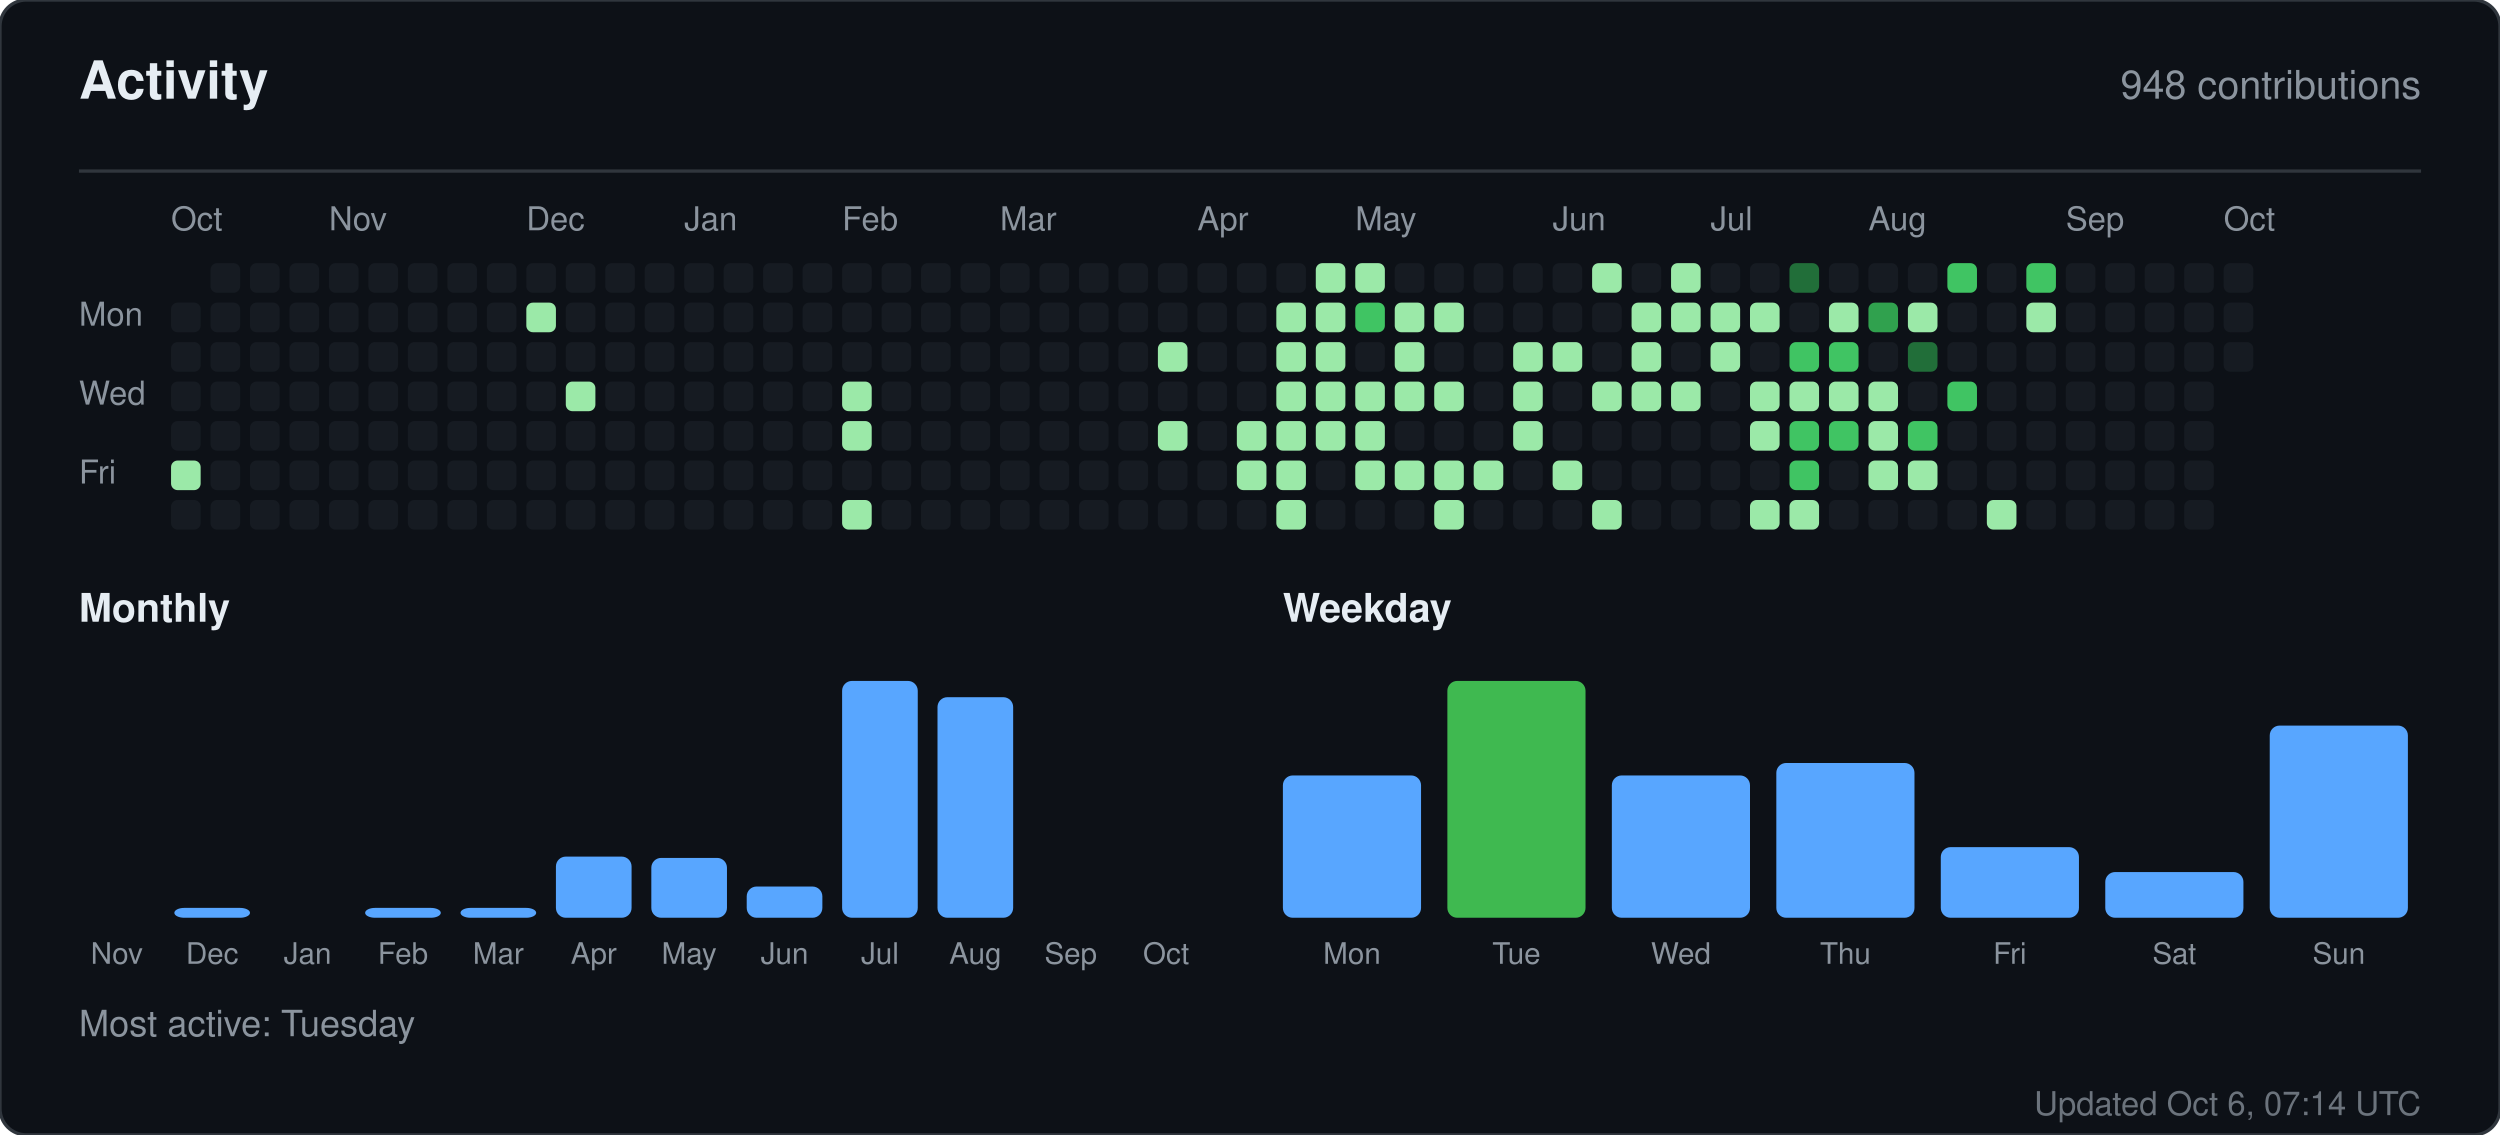
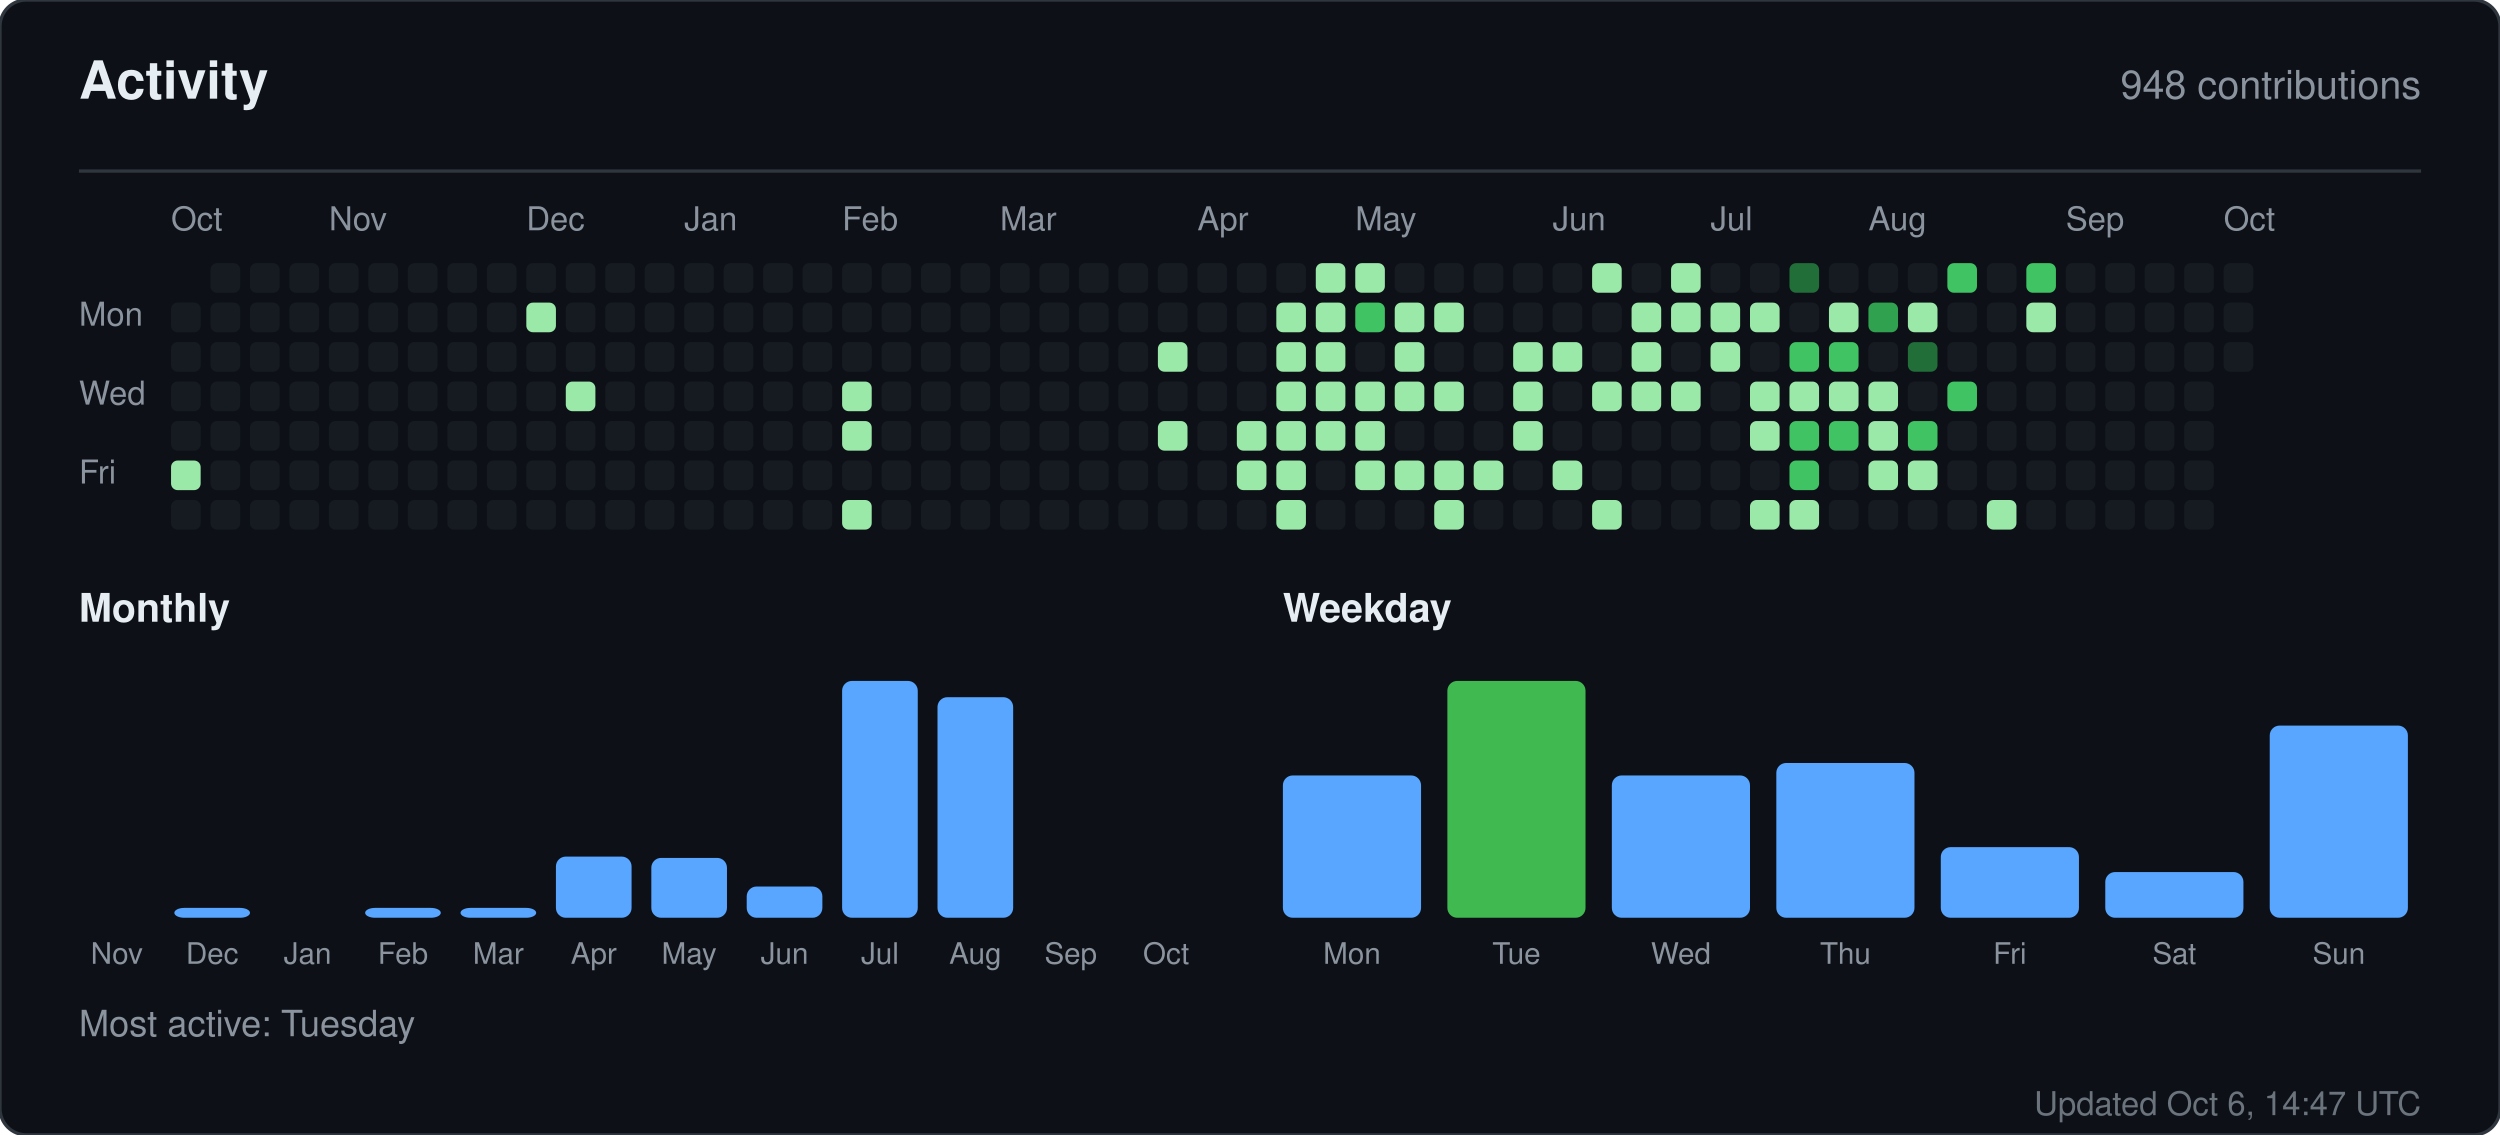
<svg xmlns="http://www.w3.org/2000/svg" width="760" height="345" viewBox="0 0 760 345" role="img" aria-label="Activity for sandiirawan12">
  <rect width="760" height="345" rx="8" fill="#0d1117" stroke="#30363d" />
  <g font-family="-apple-system, BlinkMacSystemFont, Segoe UI, Helvetica, Arial, sans-serif">
    <text x="24" y="30" fill="#e6edf3" font-size="16" font-weight="700">Activity</text>
    <text x="736" y="30" fill="#8b949e" font-size="12" text-anchor="end">948 contributions</text>
    <line x1="24" y1="52" x2="736" y2="52" stroke="#30363d" />
    <text x="52" y="70" fill="#8b949e" font-size="10">Oct</text>
    <text x="100" y="70" fill="#8b949e" font-size="10">Nov</text>
    <text x="160" y="70" fill="#8b949e" font-size="10">Dec</text>
    <text x="208" y="70" fill="#8b949e" font-size="10">Jan</text>
    <text x="256" y="70" fill="#8b949e" font-size="10">Feb</text>
    <text x="304" y="70" fill="#8b949e" font-size="10">Mar</text>
    <text x="364" y="70" fill="#8b949e" font-size="10">Apr</text>
    <text x="412" y="70" fill="#8b949e" font-size="10">May</text>
    <text x="472" y="70" fill="#8b949e" font-size="10">Jun</text>
    <text x="520" y="70" fill="#8b949e" font-size="10">Jul</text>
    <text x="568" y="70" fill="#8b949e" font-size="10">Aug</text>
    <text x="628" y="70" fill="#8b949e" font-size="10">Sep</text>
    <text x="676" y="70" fill="#8b949e" font-size="10">Oct</text>
    <text x="24" y="99" fill="#8b949e" font-size="10">Mon</text>
    <text x="24" y="123" fill="#8b949e" font-size="10">Wed</text>
    <text x="24" y="147" fill="#8b949e" font-size="10">Fri</text>
    <rect x="52" y="92" width="9" height="9" rx="2" fill="#161b22" />
    <rect x="52" y="104" width="9" height="9" rx="2" fill="#161b22" />
    <rect x="52" y="116" width="9" height="9" rx="2" fill="#161b22" />
    <rect x="52" y="128" width="9" height="9" rx="2" fill="#161b22" />
    <rect x="52" y="140" width="9" height="9" rx="2" fill="#9be9a8" />
    <rect x="52" y="152" width="9" height="9" rx="2" fill="#161b22" />
    <rect x="64" y="80" width="9" height="9" rx="2" fill="#161b22" />
    <rect x="64" y="92" width="9" height="9" rx="2" fill="#161b22" />
    <rect x="64" y="104" width="9" height="9" rx="2" fill="#161b22" />
    <rect x="64" y="116" width="9" height="9" rx="2" fill="#161b22" />
    <rect x="64" y="128" width="9" height="9" rx="2" fill="#161b22" />
    <rect x="64" y="140" width="9" height="9" rx="2" fill="#161b22" />
    <rect x="64" y="152" width="9" height="9" rx="2" fill="#161b22" />
    <rect x="76" y="80" width="9" height="9" rx="2" fill="#161b22" />
    <rect x="76" y="92" width="9" height="9" rx="2" fill="#161b22" />
    <rect x="76" y="104" width="9" height="9" rx="2" fill="#161b22" />
    <rect x="76" y="116" width="9" height="9" rx="2" fill="#161b22" />
    <rect x="76" y="128" width="9" height="9" rx="2" fill="#161b22" />
    <rect x="76" y="140" width="9" height="9" rx="2" fill="#161b22" />
    <rect x="76" y="152" width="9" height="9" rx="2" fill="#161b22" />
    <rect x="88" y="80" width="9" height="9" rx="2" fill="#161b22" />
    <rect x="88" y="92" width="9" height="9" rx="2" fill="#161b22" />
    <rect x="88" y="104" width="9" height="9" rx="2" fill="#161b22" />
    <rect x="88" y="116" width="9" height="9" rx="2" fill="#161b22" />
    <rect x="88" y="128" width="9" height="9" rx="2" fill="#161b22" />
    <rect x="88" y="140" width="9" height="9" rx="2" fill="#161b22" />
    <rect x="88" y="152" width="9" height="9" rx="2" fill="#161b22" />
    <rect x="100" y="80" width="9" height="9" rx="2" fill="#161b22" />
    <rect x="100" y="92" width="9" height="9" rx="2" fill="#161b22" />
    <rect x="100" y="104" width="9" height="9" rx="2" fill="#161b22" />
    <rect x="100" y="116" width="9" height="9" rx="2" fill="#161b22" />
    <rect x="100" y="128" width="9" height="9" rx="2" fill="#161b22" />
    <rect x="100" y="140" width="9" height="9" rx="2" fill="#161b22" />
    <rect x="100" y="152" width="9" height="9" rx="2" fill="#161b22" />
    <rect x="112" y="80" width="9" height="9" rx="2" fill="#161b22" />
    <rect x="112" y="92" width="9" height="9" rx="2" fill="#161b22" />
    <rect x="112" y="104" width="9" height="9" rx="2" fill="#161b22" />
    <rect x="112" y="116" width="9" height="9" rx="2" fill="#161b22" />
    <rect x="112" y="128" width="9" height="9" rx="2" fill="#161b22" />
    <rect x="112" y="140" width="9" height="9" rx="2" fill="#161b22" />
    <rect x="112" y="152" width="9" height="9" rx="2" fill="#161b22" />
    <rect x="124" y="80" width="9" height="9" rx="2" fill="#161b22" />
    <rect x="124" y="92" width="9" height="9" rx="2" fill="#161b22" />
    <rect x="124" y="104" width="9" height="9" rx="2" fill="#161b22" />
    <rect x="124" y="116" width="9" height="9" rx="2" fill="#161b22" />
    <rect x="124" y="128" width="9" height="9" rx="2" fill="#161b22" />
    <rect x="124" y="140" width="9" height="9" rx="2" fill="#161b22" />
    <rect x="124" y="152" width="9" height="9" rx="2" fill="#161b22" />
    <rect x="136" y="80" width="9" height="9" rx="2" fill="#161b22" />
    <rect x="136" y="92" width="9" height="9" rx="2" fill="#161b22" />
    <rect x="136" y="104" width="9" height="9" rx="2" fill="#161b22" />
    <rect x="136" y="116" width="9" height="9" rx="2" fill="#161b22" />
    <rect x="136" y="128" width="9" height="9" rx="2" fill="#161b22" />
    <rect x="136" y="140" width="9" height="9" rx="2" fill="#161b22" />
    <rect x="136" y="152" width="9" height="9" rx="2" fill="#161b22" />
    <rect x="148" y="80" width="9" height="9" rx="2" fill="#161b22" />
    <rect x="148" y="92" width="9" height="9" rx="2" fill="#161b22" />
    <rect x="148" y="104" width="9" height="9" rx="2" fill="#161b22" />
    <rect x="148" y="116" width="9" height="9" rx="2" fill="#161b22" />
    <rect x="148" y="128" width="9" height="9" rx="2" fill="#161b22" />
    <rect x="148" y="140" width="9" height="9" rx="2" fill="#161b22" />
    <rect x="148" y="152" width="9" height="9" rx="2" fill="#161b22" />
    <rect x="160" y="80" width="9" height="9" rx="2" fill="#161b22" />
    <rect x="160" y="92" width="9" height="9" rx="2" fill="#9be9a8" />
    <rect x="160" y="104" width="9" height="9" rx="2" fill="#161b22" />
    <rect x="160" y="116" width="9" height="9" rx="2" fill="#161b22" />
    <rect x="160" y="128" width="9" height="9" rx="2" fill="#161b22" />
    <rect x="160" y="140" width="9" height="9" rx="2" fill="#161b22" />
    <rect x="160" y="152" width="9" height="9" rx="2" fill="#161b22" />
    <rect x="172" y="80" width="9" height="9" rx="2" fill="#161b22" />
    <rect x="172" y="92" width="9" height="9" rx="2" fill="#161b22" />
    <rect x="172" y="104" width="9" height="9" rx="2" fill="#161b22" />
    <rect x="172" y="116" width="9" height="9" rx="2" fill="#9be9a8" />
    <rect x="172" y="128" width="9" height="9" rx="2" fill="#161b22" />
    <rect x="172" y="140" width="9" height="9" rx="2" fill="#161b22" />
    <rect x="172" y="152" width="9" height="9" rx="2" fill="#161b22" />
    <rect x="184" y="80" width="9" height="9" rx="2" fill="#161b22" />
    <rect x="184" y="92" width="9" height="9" rx="2" fill="#161b22" />
    <rect x="184" y="104" width="9" height="9" rx="2" fill="#161b22" />
    <rect x="184" y="116" width="9" height="9" rx="2" fill="#161b22" />
    <rect x="184" y="128" width="9" height="9" rx="2" fill="#161b22" />
    <rect x="184" y="140" width="9" height="9" rx="2" fill="#161b22" />
    <rect x="184" y="152" width="9" height="9" rx="2" fill="#161b22" />
    <rect x="196" y="80" width="9" height="9" rx="2" fill="#161b22" />
    <rect x="196" y="92" width="9" height="9" rx="2" fill="#161b22" />
    <rect x="196" y="104" width="9" height="9" rx="2" fill="#161b22" />
    <rect x="196" y="116" width="9" height="9" rx="2" fill="#161b22" />
    <rect x="196" y="128" width="9" height="9" rx="2" fill="#161b22" />
    <rect x="196" y="140" width="9" height="9" rx="2" fill="#161b22" />
    <rect x="196" y="152" width="9" height="9" rx="2" fill="#161b22" />
    <rect x="208" y="80" width="9" height="9" rx="2" fill="#161b22" />
    <rect x="208" y="92" width="9" height="9" rx="2" fill="#161b22" />
    <rect x="208" y="104" width="9" height="9" rx="2" fill="#161b22" />
    <rect x="208" y="116" width="9" height="9" rx="2" fill="#161b22" />
    <rect x="208" y="128" width="9" height="9" rx="2" fill="#161b22" />
    <rect x="208" y="140" width="9" height="9" rx="2" fill="#161b22" />
    <rect x="208" y="152" width="9" height="9" rx="2" fill="#161b22" />
    <rect x="220" y="80" width="9" height="9" rx="2" fill="#161b22" />
    <rect x="220" y="92" width="9" height="9" rx="2" fill="#161b22" />
    <rect x="220" y="104" width="9" height="9" rx="2" fill="#161b22" />
    <rect x="220" y="116" width="9" height="9" rx="2" fill="#161b22" />
    <rect x="220" y="128" width="9" height="9" rx="2" fill="#161b22" />
    <rect x="220" y="140" width="9" height="9" rx="2" fill="#161b22" />
    <rect x="220" y="152" width="9" height="9" rx="2" fill="#161b22" />
    <rect x="232" y="80" width="9" height="9" rx="2" fill="#161b22" />
    <rect x="232" y="92" width="9" height="9" rx="2" fill="#161b22" />
    <rect x="232" y="104" width="9" height="9" rx="2" fill="#161b22" />
    <rect x="232" y="116" width="9" height="9" rx="2" fill="#161b22" />
    <rect x="232" y="128" width="9" height="9" rx="2" fill="#161b22" />
    <rect x="232" y="140" width="9" height="9" rx="2" fill="#161b22" />
    <rect x="232" y="152" width="9" height="9" rx="2" fill="#161b22" />
    <rect x="244" y="80" width="9" height="9" rx="2" fill="#161b22" />
    <rect x="244" y="92" width="9" height="9" rx="2" fill="#161b22" />
    <rect x="244" y="104" width="9" height="9" rx="2" fill="#161b22" />
    <rect x="244" y="116" width="9" height="9" rx="2" fill="#161b22" />
    <rect x="244" y="128" width="9" height="9" rx="2" fill="#161b22" />
    <rect x="244" y="140" width="9" height="9" rx="2" fill="#161b22" />
    <rect x="244" y="152" width="9" height="9" rx="2" fill="#161b22" />
    <rect x="256" y="80" width="9" height="9" rx="2" fill="#161b22" />
    <rect x="256" y="92" width="9" height="9" rx="2" fill="#161b22" />
    <rect x="256" y="104" width="9" height="9" rx="2" fill="#161b22" />
    <rect x="256" y="116" width="9" height="9" rx="2" fill="#9be9a8" />
    <rect x="256" y="128" width="9" height="9" rx="2" fill="#9be9a8" />
    <rect x="256" y="140" width="9" height="9" rx="2" fill="#161b22" />
    <rect x="256" y="152" width="9" height="9" rx="2" fill="#9be9a8" />
    <rect x="268" y="80" width="9" height="9" rx="2" fill="#161b22" />
    <rect x="268" y="92" width="9" height="9" rx="2" fill="#161b22" />
    <rect x="268" y="104" width="9" height="9" rx="2" fill="#161b22" />
    <rect x="268" y="116" width="9" height="9" rx="2" fill="#161b22" />
    <rect x="268" y="128" width="9" height="9" rx="2" fill="#161b22" />
    <rect x="268" y="140" width="9" height="9" rx="2" fill="#161b22" />
    <rect x="268" y="152" width="9" height="9" rx="2" fill="#161b22" />
    <rect x="280" y="80" width="9" height="9" rx="2" fill="#161b22" />
    <rect x="280" y="92" width="9" height="9" rx="2" fill="#161b22" />
    <rect x="280" y="104" width="9" height="9" rx="2" fill="#161b22" />
    <rect x="280" y="116" width="9" height="9" rx="2" fill="#161b22" />
    <rect x="280" y="128" width="9" height="9" rx="2" fill="#161b22" />
    <rect x="280" y="140" width="9" height="9" rx="2" fill="#161b22" />
    <rect x="280" y="152" width="9" height="9" rx="2" fill="#161b22" />
    <rect x="292" y="80" width="9" height="9" rx="2" fill="#161b22" />
    <rect x="292" y="92" width="9" height="9" rx="2" fill="#161b22" />
    <rect x="292" y="104" width="9" height="9" rx="2" fill="#161b22" />
    <rect x="292" y="116" width="9" height="9" rx="2" fill="#161b22" />
    <rect x="292" y="128" width="9" height="9" rx="2" fill="#161b22" />
    <rect x="292" y="140" width="9" height="9" rx="2" fill="#161b22" />
    <rect x="292" y="152" width="9" height="9" rx="2" fill="#161b22" />
    <rect x="304" y="80" width="9" height="9" rx="2" fill="#161b22" />
    <rect x="304" y="92" width="9" height="9" rx="2" fill="#161b22" />
    <rect x="304" y="104" width="9" height="9" rx="2" fill="#161b22" />
    <rect x="304" y="116" width="9" height="9" rx="2" fill="#161b22" />
    <rect x="304" y="128" width="9" height="9" rx="2" fill="#161b22" />
    <rect x="304" y="140" width="9" height="9" rx="2" fill="#161b22" />
    <rect x="304" y="152" width="9" height="9" rx="2" fill="#161b22" />
    <rect x="316" y="80" width="9" height="9" rx="2" fill="#161b22" />
    <rect x="316" y="92" width="9" height="9" rx="2" fill="#161b22" />
    <rect x="316" y="104" width="9" height="9" rx="2" fill="#161b22" />
    <rect x="316" y="116" width="9" height="9" rx="2" fill="#161b22" />
    <rect x="316" y="128" width="9" height="9" rx="2" fill="#161b22" />
    <rect x="316" y="140" width="9" height="9" rx="2" fill="#161b22" />
    <rect x="316" y="152" width="9" height="9" rx="2" fill="#161b22" />
    <rect x="328" y="80" width="9" height="9" rx="2" fill="#161b22" />
    <rect x="328" y="92" width="9" height="9" rx="2" fill="#161b22" />
    <rect x="328" y="104" width="9" height="9" rx="2" fill="#161b22" />
    <rect x="328" y="116" width="9" height="9" rx="2" fill="#161b22" />
    <rect x="328" y="128" width="9" height="9" rx="2" fill="#161b22" />
    <rect x="328" y="140" width="9" height="9" rx="2" fill="#161b22" />
    <rect x="328" y="152" width="9" height="9" rx="2" fill="#161b22" />
    <rect x="340" y="80" width="9" height="9" rx="2" fill="#161b22" />
    <rect x="340" y="92" width="9" height="9" rx="2" fill="#161b22" />
    <rect x="340" y="104" width="9" height="9" rx="2" fill="#161b22" />
    <rect x="340" y="116" width="9" height="9" rx="2" fill="#161b22" />
    <rect x="340" y="128" width="9" height="9" rx="2" fill="#161b22" />
    <rect x="340" y="140" width="9" height="9" rx="2" fill="#161b22" />
    <rect x="340" y="152" width="9" height="9" rx="2" fill="#161b22" />
    <rect x="352" y="80" width="9" height="9" rx="2" fill="#161b22" />
    <rect x="352" y="92" width="9" height="9" rx="2" fill="#161b22" />
    <rect x="352" y="104" width="9" height="9" rx="2" fill="#9be9a8" />
    <rect x="352" y="116" width="9" height="9" rx="2" fill="#161b22" />
    <rect x="352" y="128" width="9" height="9" rx="2" fill="#9be9a8" />
    <rect x="352" y="140" width="9" height="9" rx="2" fill="#161b22" />
    <rect x="352" y="152" width="9" height="9" rx="2" fill="#161b22" />
    <rect x="364" y="80" width="9" height="9" rx="2" fill="#161b22" />
    <rect x="364" y="92" width="9" height="9" rx="2" fill="#161b22" />
    <rect x="364" y="104" width="9" height="9" rx="2" fill="#161b22" />
    <rect x="364" y="116" width="9" height="9" rx="2" fill="#161b22" />
    <rect x="364" y="128" width="9" height="9" rx="2" fill="#161b22" />
    <rect x="364" y="140" width="9" height="9" rx="2" fill="#161b22" />
    <rect x="364" y="152" width="9" height="9" rx="2" fill="#161b22" />
    <rect x="376" y="80" width="9" height="9" rx="2" fill="#161b22" />
    <rect x="376" y="92" width="9" height="9" rx="2" fill="#161b22" />
    <rect x="376" y="104" width="9" height="9" rx="2" fill="#161b22" />
    <rect x="376" y="116" width="9" height="9" rx="2" fill="#161b22" />
    <rect x="376" y="128" width="9" height="9" rx="2" fill="#9be9a8" />
    <rect x="376" y="140" width="9" height="9" rx="2" fill="#9be9a8" />
    <rect x="376" y="152" width="9" height="9" rx="2" fill="#161b22" />
    <rect x="388" y="80" width="9" height="9" rx="2" fill="#161b22" />
    <rect x="388" y="92" width="9" height="9" rx="2" fill="#9be9a8" />
    <rect x="388" y="104" width="9" height="9" rx="2" fill="#9be9a8" />
    <rect x="388" y="116" width="9" height="9" rx="2" fill="#9be9a8" />
    <rect x="388" y="128" width="9" height="9" rx="2" fill="#9be9a8" />
    <rect x="388" y="140" width="9" height="9" rx="2" fill="#9be9a8" />
    <rect x="388" y="152" width="9" height="9" rx="2" fill="#9be9a8" />
    <rect x="400" y="80" width="9" height="9" rx="2" fill="#9be9a8" />
    <rect x="400" y="92" width="9" height="9" rx="2" fill="#9be9a8" />
    <rect x="400" y="104" width="9" height="9" rx="2" fill="#9be9a8" />
    <rect x="400" y="116" width="9" height="9" rx="2" fill="#9be9a8" />
    <rect x="400" y="128" width="9" height="9" rx="2" fill="#9be9a8" />
    <rect x="400" y="140" width="9" height="9" rx="2" fill="#161b22" />
    <rect x="400" y="152" width="9" height="9" rx="2" fill="#161b22" />
    <rect x="412" y="80" width="9" height="9" rx="2" fill="#9be9a8" />
    <rect x="412" y="92" width="9" height="9" rx="2" fill="#40c463" />
    <rect x="412" y="104" width="9" height="9" rx="2" fill="#161b22" />
    <rect x="412" y="116" width="9" height="9" rx="2" fill="#9be9a8" />
    <rect x="412" y="128" width="9" height="9" rx="2" fill="#9be9a8" />
    <rect x="412" y="140" width="9" height="9" rx="2" fill="#9be9a8" />
    <rect x="412" y="152" width="9" height="9" rx="2" fill="#161b22" />
    <rect x="424" y="80" width="9" height="9" rx="2" fill="#161b22" />
    <rect x="424" y="92" width="9" height="9" rx="2" fill="#9be9a8" />
    <rect x="424" y="104" width="9" height="9" rx="2" fill="#9be9a8" />
    <rect x="424" y="116" width="9" height="9" rx="2" fill="#9be9a8" />
    <rect x="424" y="128" width="9" height="9" rx="2" fill="#161b22" />
    <rect x="424" y="140" width="9" height="9" rx="2" fill="#9be9a8" />
    <rect x="424" y="152" width="9" height="9" rx="2" fill="#161b22" />
    <rect x="436" y="80" width="9" height="9" rx="2" fill="#161b22" />
    <rect x="436" y="92" width="9" height="9" rx="2" fill="#9be9a8" />
    <rect x="436" y="104" width="9" height="9" rx="2" fill="#161b22" />
    <rect x="436" y="116" width="9" height="9" rx="2" fill="#9be9a8" />
    <rect x="436" y="128" width="9" height="9" rx="2" fill="#161b22" />
    <rect x="436" y="140" width="9" height="9" rx="2" fill="#9be9a8" />
    <rect x="436" y="152" width="9" height="9" rx="2" fill="#9be9a8" />
    <rect x="448" y="80" width="9" height="9" rx="2" fill="#161b22" />
    <rect x="448" y="92" width="9" height="9" rx="2" fill="#161b22" />
    <rect x="448" y="104" width="9" height="9" rx="2" fill="#161b22" />
    <rect x="448" y="116" width="9" height="9" rx="2" fill="#161b22" />
    <rect x="448" y="128" width="9" height="9" rx="2" fill="#161b22" />
    <rect x="448" y="140" width="9" height="9" rx="2" fill="#9be9a8" />
    <rect x="448" y="152" width="9" height="9" rx="2" fill="#161b22" />
    <rect x="460" y="80" width="9" height="9" rx="2" fill="#161b22" />
    <rect x="460" y="92" width="9" height="9" rx="2" fill="#161b22" />
    <rect x="460" y="104" width="9" height="9" rx="2" fill="#9be9a8" />
    <rect x="460" y="116" width="9" height="9" rx="2" fill="#9be9a8" />
    <rect x="460" y="128" width="9" height="9" rx="2" fill="#9be9a8" />
    <rect x="460" y="140" width="9" height="9" rx="2" fill="#161b22" />
    <rect x="460" y="152" width="9" height="9" rx="2" fill="#161b22" />
    <rect x="472" y="80" width="9" height="9" rx="2" fill="#161b22" />
    <rect x="472" y="92" width="9" height="9" rx="2" fill="#161b22" />
    <rect x="472" y="104" width="9" height="9" rx="2" fill="#9be9a8" />
    <rect x="472" y="116" width="9" height="9" rx="2" fill="#161b22" />
    <rect x="472" y="128" width="9" height="9" rx="2" fill="#161b22" />
    <rect x="472" y="140" width="9" height="9" rx="2" fill="#9be9a8" />
    <rect x="472" y="152" width="9" height="9" rx="2" fill="#161b22" />
    <rect x="484" y="80" width="9" height="9" rx="2" fill="#9be9a8" />
    <rect x="484" y="92" width="9" height="9" rx="2" fill="#161b22" />
    <rect x="484" y="104" width="9" height="9" rx="2" fill="#161b22" />
    <rect x="484" y="116" width="9" height="9" rx="2" fill="#9be9a8" />
    <rect x="484" y="128" width="9" height="9" rx="2" fill="#161b22" />
    <rect x="484" y="140" width="9" height="9" rx="2" fill="#161b22" />
    <rect x="484" y="152" width="9" height="9" rx="2" fill="#9be9a8" />
    <rect x="496" y="80" width="9" height="9" rx="2" fill="#161b22" />
    <rect x="496" y="92" width="9" height="9" rx="2" fill="#9be9a8" />
    <rect x="496" y="104" width="9" height="9" rx="2" fill="#9be9a8" />
    <rect x="496" y="116" width="9" height="9" rx="2" fill="#9be9a8" />
    <rect x="496" y="128" width="9" height="9" rx="2" fill="#161b22" />
    <rect x="496" y="140" width="9" height="9" rx="2" fill="#161b22" />
    <rect x="496" y="152" width="9" height="9" rx="2" fill="#161b22" />
    <rect x="508" y="80" width="9" height="9" rx="2" fill="#9be9a8" />
    <rect x="508" y="92" width="9" height="9" rx="2" fill="#9be9a8" />
    <rect x="508" y="104" width="9" height="9" rx="2" fill="#161b22" />
    <rect x="508" y="116" width="9" height="9" rx="2" fill="#9be9a8" />
    <rect x="508" y="128" width="9" height="9" rx="2" fill="#161b22" />
    <rect x="508" y="140" width="9" height="9" rx="2" fill="#161b22" />
    <rect x="508" y="152" width="9" height="9" rx="2" fill="#161b22" />
    <rect x="520" y="80" width="9" height="9" rx="2" fill="#161b22" />
    <rect x="520" y="92" width="9" height="9" rx="2" fill="#9be9a8" />
    <rect x="520" y="104" width="9" height="9" rx="2" fill="#9be9a8" />
    <rect x="520" y="116" width="9" height="9" rx="2" fill="#161b22" />
    <rect x="520" y="128" width="9" height="9" rx="2" fill="#161b22" />
    <rect x="520" y="140" width="9" height="9" rx="2" fill="#161b22" />
    <rect x="520" y="152" width="9" height="9" rx="2" fill="#161b22" />
    <rect x="532" y="80" width="9" height="9" rx="2" fill="#161b22" />
    <rect x="532" y="92" width="9" height="9" rx="2" fill="#9be9a8" />
    <rect x="532" y="104" width="9" height="9" rx="2" fill="#161b22" />
    <rect x="532" y="116" width="9" height="9" rx="2" fill="#9be9a8" />
    <rect x="532" y="128" width="9" height="9" rx="2" fill="#9be9a8" />
    <rect x="532" y="140" width="9" height="9" rx="2" fill="#161b22" />
    <rect x="532" y="152" width="9" height="9" rx="2" fill="#9be9a8" />
    <rect x="544" y="80" width="9" height="9" rx="2" fill="#216e39" />
    <rect x="544" y="92" width="9" height="9" rx="2" fill="#161b22" />
    <rect x="544" y="104" width="9" height="9" rx="2" fill="#40c463" />
    <rect x="544" y="116" width="9" height="9" rx="2" fill="#9be9a8" />
    <rect x="544" y="128" width="9" height="9" rx="2" fill="#40c463" />
    <rect x="544" y="140" width="9" height="9" rx="2" fill="#40c463" />
    <rect x="544" y="152" width="9" height="9" rx="2" fill="#9be9a8" />
    <rect x="556" y="80" width="9" height="9" rx="2" fill="#161b22" />
    <rect x="556" y="92" width="9" height="9" rx="2" fill="#9be9a8" />
    <rect x="556" y="104" width="9" height="9" rx="2" fill="#40c463" />
    <rect x="556" y="116" width="9" height="9" rx="2" fill="#9be9a8" />
    <rect x="556" y="128" width="9" height="9" rx="2" fill="#40c463" />
    <rect x="556" y="140" width="9" height="9" rx="2" fill="#161b22" />
    <rect x="556" y="152" width="9" height="9" rx="2" fill="#161b22" />
    <rect x="568" y="80" width="9" height="9" rx="2" fill="#161b22" />
    <rect x="568" y="92" width="9" height="9" rx="2" fill="#30a14e" />
    <rect x="568" y="104" width="9" height="9" rx="2" fill="#161b22" />
    <rect x="568" y="116" width="9" height="9" rx="2" fill="#9be9a8" />
    <rect x="568" y="128" width="9" height="9" rx="2" fill="#9be9a8" />
    <rect x="568" y="140" width="9" height="9" rx="2" fill="#9be9a8" />
    <rect x="568" y="152" width="9" height="9" rx="2" fill="#161b22" />
    <rect x="580" y="80" width="9" height="9" rx="2" fill="#161b22" />
    <rect x="580" y="92" width="9" height="9" rx="2" fill="#9be9a8" />
    <rect x="580" y="104" width="9" height="9" rx="2" fill="#216e39" />
    <rect x="580" y="116" width="9" height="9" rx="2" fill="#161b22" />
    <rect x="580" y="128" width="9" height="9" rx="2" fill="#40c463" />
    <rect x="580" y="140" width="9" height="9" rx="2" fill="#9be9a8" />
    <rect x="580" y="152" width="9" height="9" rx="2" fill="#161b22" />
    <rect x="592" y="80" width="9" height="9" rx="2" fill="#40c463" />
    <rect x="592" y="92" width="9" height="9" rx="2" fill="#161b22" />
    <rect x="592" y="104" width="9" height="9" rx="2" fill="#161b22" />
    <rect x="592" y="116" width="9" height="9" rx="2" fill="#40c463" />
    <rect x="592" y="128" width="9" height="9" rx="2" fill="#161b22" />
    <rect x="592" y="140" width="9" height="9" rx="2" fill="#161b22" />
    <rect x="592" y="152" width="9" height="9" rx="2" fill="#161b22" />
    <rect x="604" y="80" width="9" height="9" rx="2" fill="#161b22" />
    <rect x="604" y="92" width="9" height="9" rx="2" fill="#161b22" />
    <rect x="604" y="104" width="9" height="9" rx="2" fill="#161b22" />
    <rect x="604" y="116" width="9" height="9" rx="2" fill="#161b22" />
    <rect x="604" y="128" width="9" height="9" rx="2" fill="#161b22" />
    <rect x="604" y="140" width="9" height="9" rx="2" fill="#161b22" />
    <rect x="604" y="152" width="9" height="9" rx="2" fill="#9be9a8" />
    <rect x="616" y="80" width="9" height="9" rx="2" fill="#40c463" />
    <rect x="616" y="92" width="9" height="9" rx="2" fill="#9be9a8" />
    <rect x="616" y="104" width="9" height="9" rx="2" fill="#161b22" />
    <rect x="616" y="116" width="9" height="9" rx="2" fill="#161b22" />
    <rect x="616" y="128" width="9" height="9" rx="2" fill="#161b22" />
    <rect x="616" y="140" width="9" height="9" rx="2" fill="#161b22" />
    <rect x="616" y="152" width="9" height="9" rx="2" fill="#161b22" />
    <rect x="628" y="80" width="9" height="9" rx="2" fill="#161b22" />
    <rect x="628" y="92" width="9" height="9" rx="2" fill="#161b22" />
    <rect x="628" y="104" width="9" height="9" rx="2" fill="#161b22" />
    <rect x="628" y="116" width="9" height="9" rx="2" fill="#161b22" />
    <rect x="628" y="128" width="9" height="9" rx="2" fill="#161b22" />
    <rect x="628" y="140" width="9" height="9" rx="2" fill="#161b22" />
    <rect x="628" y="152" width="9" height="9" rx="2" fill="#161b22" />
    <rect x="640" y="80" width="9" height="9" rx="2" fill="#161b22" />
    <rect x="640" y="92" width="9" height="9" rx="2" fill="#161b22" />
    <rect x="640" y="104" width="9" height="9" rx="2" fill="#161b22" />
    <rect x="640" y="116" width="9" height="9" rx="2" fill="#161b22" />
    <rect x="640" y="128" width="9" height="9" rx="2" fill="#161b22" />
    <rect x="640" y="140" width="9" height="9" rx="2" fill="#161b22" />
    <rect x="640" y="152" width="9" height="9" rx="2" fill="#161b22" />
    <rect x="652" y="80" width="9" height="9" rx="2" fill="#161b22" />
    <rect x="652" y="92" width="9" height="9" rx="2" fill="#161b22" />
    <rect x="652" y="104" width="9" height="9" rx="2" fill="#161b22" />
    <rect x="652" y="116" width="9" height="9" rx="2" fill="#161b22" />
    <rect x="652" y="128" width="9" height="9" rx="2" fill="#161b22" />
    <rect x="652" y="140" width="9" height="9" rx="2" fill="#161b22" />
    <rect x="652" y="152" width="9" height="9" rx="2" fill="#161b22" />
    <rect x="664" y="80" width="9" height="9" rx="2" fill="#161b22" />
    <rect x="664" y="92" width="9" height="9" rx="2" fill="#161b22" />
    <rect x="664" y="104" width="9" height="9" rx="2" fill="#161b22" />
    <rect x="664" y="116" width="9" height="9" rx="2" fill="#161b22" />
    <rect x="664" y="128" width="9" height="9" rx="2" fill="#161b22" />
    <rect x="664" y="140" width="9" height="9" rx="2" fill="#161b22" />
    <rect x="664" y="152" width="9" height="9" rx="2" fill="#161b22" />
    <rect x="676" y="80" width="9" height="9" rx="2" fill="#161b22" />
    <rect x="676" y="92" width="9" height="9" rx="2" fill="#161b22" />
    <rect x="676" y="104" width="9" height="9" rx="2" fill="#161b22" />
    <text x="24" y="189" fill="#e6edf3" font-size="12" font-weight="600">Monthly</text>
    <text x="390" y="189" fill="#e6edf3" font-size="12" font-weight="600">Weekday</text>
    <rect x="24" y="279" width="23" height="0" rx="3" fill="#58a6ff" />
    <text x="35.5" y="293" fill="#8b949e" font-size="9" text-anchor="middle">Nov</text>
    <rect x="53" y="276" width="23" height="3" rx="3" fill="#58a6ff" />
    <text x="64.5" y="293" fill="#8b949e" font-size="9" text-anchor="middle">Dec</text>
    <rect x="82" y="279" width="23" height="0" rx="3" fill="#58a6ff" />
    <text x="93.5" y="293" fill="#8b949e" font-size="9" text-anchor="middle">Jan</text>
    <rect x="111" y="276" width="23" height="3" rx="3" fill="#58a6ff" />
    <text x="122.5" y="293" fill="#8b949e" font-size="9" text-anchor="middle">Feb</text>
    <rect x="140" y="276" width="23" height="3" rx="3" fill="#58a6ff" />
    <text x="151.5" y="293" fill="#8b949e" font-size="9" text-anchor="middle">Mar</text>
    <rect x="169" y="260.407" width="23" height="18.593" rx="3" fill="#58a6ff" />
    <text x="180.5" y="293" fill="#8b949e" font-size="9" text-anchor="middle">Apr</text>
    <rect x="198" y="260.802" width="23" height="18.198" rx="3" fill="#58a6ff" />
    <text x="209.5" y="293" fill="#8b949e" font-size="9" text-anchor="middle">May</text>
    <rect x="227" y="269.505" width="23" height="9.495" rx="3" fill="#58a6ff" />
    <text x="238.5" y="293" fill="#8b949e" font-size="9" text-anchor="middle">Jun</text>
    <rect x="256" y="207" width="23" height="72" rx="3" fill="#58a6ff" />
    <text x="267.5" y="293" fill="#8b949e" font-size="9" text-anchor="middle">Jul</text>
    <rect x="285" y="211.945" width="23" height="67.055" rx="3" fill="#58a6ff" />
    <text x="296.5" y="293" fill="#8b949e" font-size="9" text-anchor="middle">Aug</text>
    <rect x="314" y="279" width="23" height="0" rx="3" fill="#58a6ff" />
    <text x="325.5" y="293" fill="#8b949e" font-size="9" text-anchor="middle">Sep</text>
    <rect x="343" y="279" width="23" height="0" rx="3" fill="#58a6ff" />
    <text x="354.5" y="293" fill="#8b949e" font-size="9" text-anchor="middle">Oct</text>
    <rect x="390" y="235.737" width="42" height="43.263" rx="3" fill="#58a6ff" />
    <text x="411" y="293" fill="#8b949e" font-size="9" text-anchor="middle">Mon</text>
    <rect x="440" y="207" width="42" height="72" rx="3" fill="#3fb950" />
    <text x="461" y="293" fill="#8b949e" font-size="9" text-anchor="middle">Tue</text>
    <rect x="490" y="235.737" width="42" height="43.263" rx="3" fill="#58a6ff" />
    <text x="511" y="293" fill="#8b949e" font-size="9" text-anchor="middle">Wed</text>
    <rect x="540" y="231.947" width="42" height="47.053" rx="3" fill="#58a6ff" />
    <text x="561" y="293" fill="#8b949e" font-size="9" text-anchor="middle">Thu</text>
    <rect x="590" y="257.526" width="42" height="21.474" rx="3" fill="#58a6ff" />
    <text x="611" y="293" fill="#8b949e" font-size="9" text-anchor="middle">Fri</text>
    <rect x="640" y="265.105" width="42" height="13.895" rx="3" fill="#58a6ff" />
    <text x="661" y="293" fill="#8b949e" font-size="9" text-anchor="middle">Sat</text>
    <rect x="690" y="220.579" width="42" height="58.421" rx="3" fill="#58a6ff" />
    <text x="711" y="293" fill="#8b949e" font-size="9" text-anchor="middle">Sun</text>
    <text x="24" y="315" fill="#8b949e" font-size="11">Most active: Tuesday</text>
-     <text x="736" y="339" fill="#8b949e" font-size="10" text-anchor="end" opacity="0.75">Updated Oct 6, 07:14 UTC</text>
+     <text x="736" y="339" fill="#8b949e" font-size="10" text-anchor="end" opacity="0.75">Updated Oct 6, 14:47 UTC</text>
  </g>
</svg>
